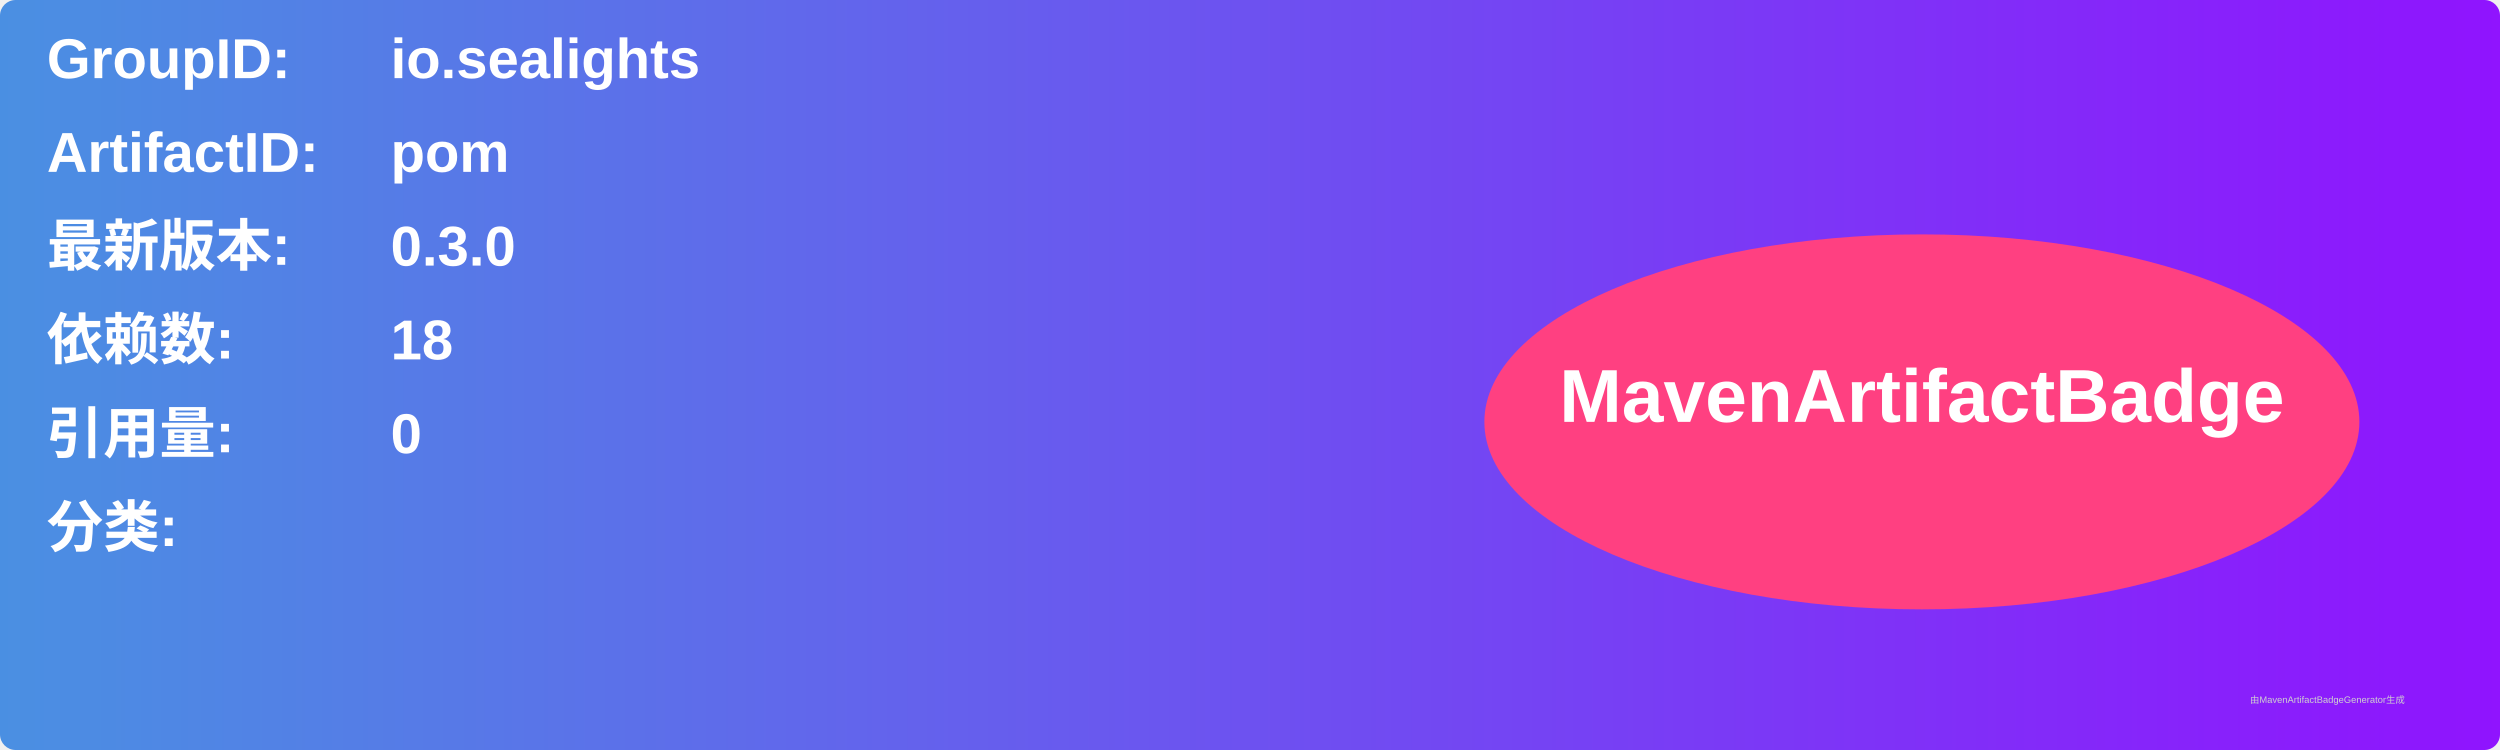
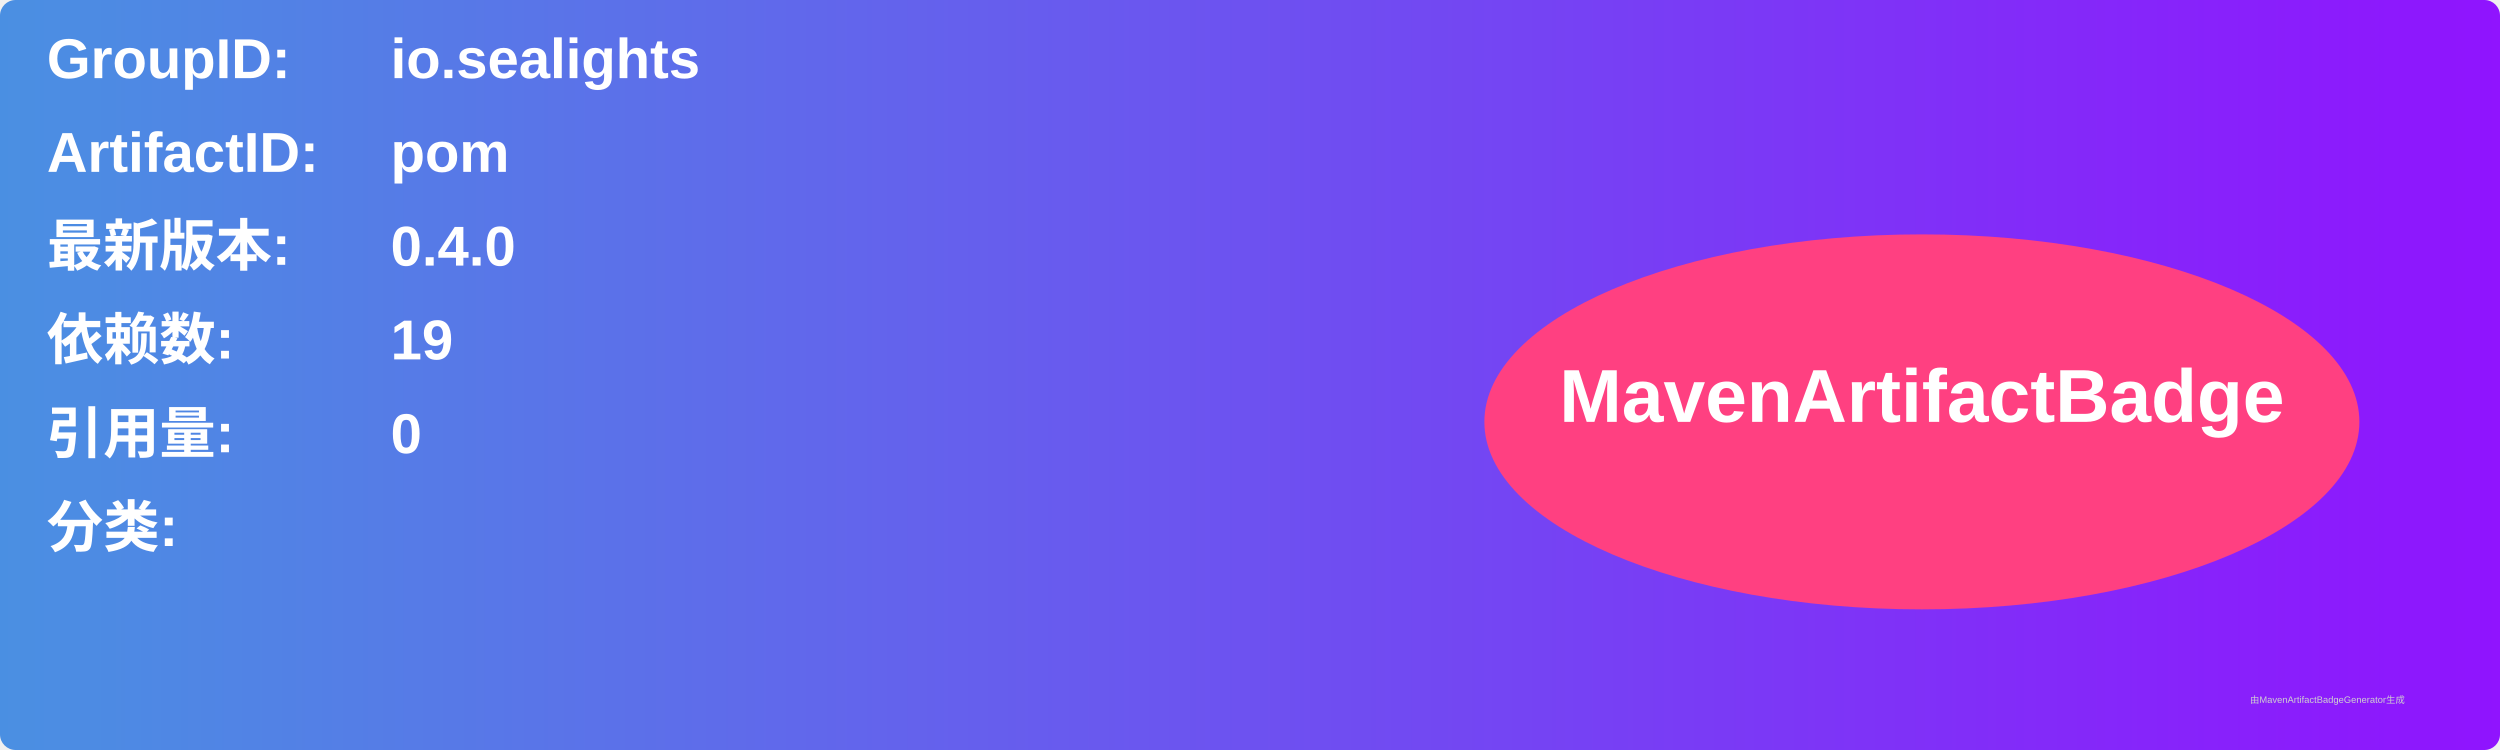
<svg xmlns="http://www.w3.org/2000/svg" width="800" height="240" viewBox="0 0 800 240">
  <linearGradient id="grad" x1="0%" y1="0%" x2="100%" y2="0%">
    <stop offset="0%" stop-color="#4a90e2" />
    <stop offset="100%" stop-color="#9013fe" />
  </linearGradient>
  <rect width="100%" height="100%" rx="5" ry="5" fill="url(#grad)" />
  <g transform="translate(15, 15)">
    <text x="0" y="10" font-family="Arial" font-size="18" fill="white" font-weight="bold" width="260">GroupID:</text>
    <text x="110" y="10" font-family="Arial" font-size="18" fill="white" font-weight="bold" width="460">io.sealights</text>
    <text x="0" y="40" font-family="Arial" font-size="18" fill="white" font-weight="bold" width="260">ArtifactID:</text>
    <text x="110" y="40" font-family="Arial" font-size="18" fill="white" font-weight="bold" width="460">pom</text>
    <text x="0" y="70" font-family="Arial" font-size="18" fill="white" font-weight="bold">最新版本:</text>
    <text x="110" y="70" font-family="Arial" font-size="18" fill="white" font-weight="bold">
-       <tspan font-weight="bold">0.3.0</tspan>
+       <tspan font-weight="bold">0.4.0</tspan>
    </text>
    <text x="0" y="100" font-family="Arial" font-size="18" fill="white" font-weight="bold">依赖数: </text>
    <text x="110" y="100" font-family="Arial" font-size="18" fill="white">
-       <tspan font-weight="bold">18</tspan>
+       <tspan font-weight="bold">19</tspan>
    </text>
    <text x="0" y="130" font-family="Arial" font-size="18" fill="white" font-weight="bold">引用量: </text>
    <text x="110" y="130" font-family="Arial" font-size="18" fill="white">
      <tspan font-weight="bold">0</tspan>
    </text>
    <text x="0" y="160" font-family="Arial" font-size="18" fill="white" font-weight="bold">分类:</text>
    <text x="10" y="190" font-family="Arial" font-size="10" fill="white">
      <tspan font-weight="bold" />
    </text>
    <ellipse cx="600" cy="120" rx="140" ry="60" fill="#ff4081" />
    <text x="600" y="120" text-anchor="middle" font-family="Arial" font-size="24" fill="white" font-weight="bold">MavenArtifactBadge</text>
  </g>
  <text x="720" y="225" font-family="Arial" font-size="3" fill="#d0d0d0">由MavenArtifactBadgeGenerator生成</text>
</svg>
